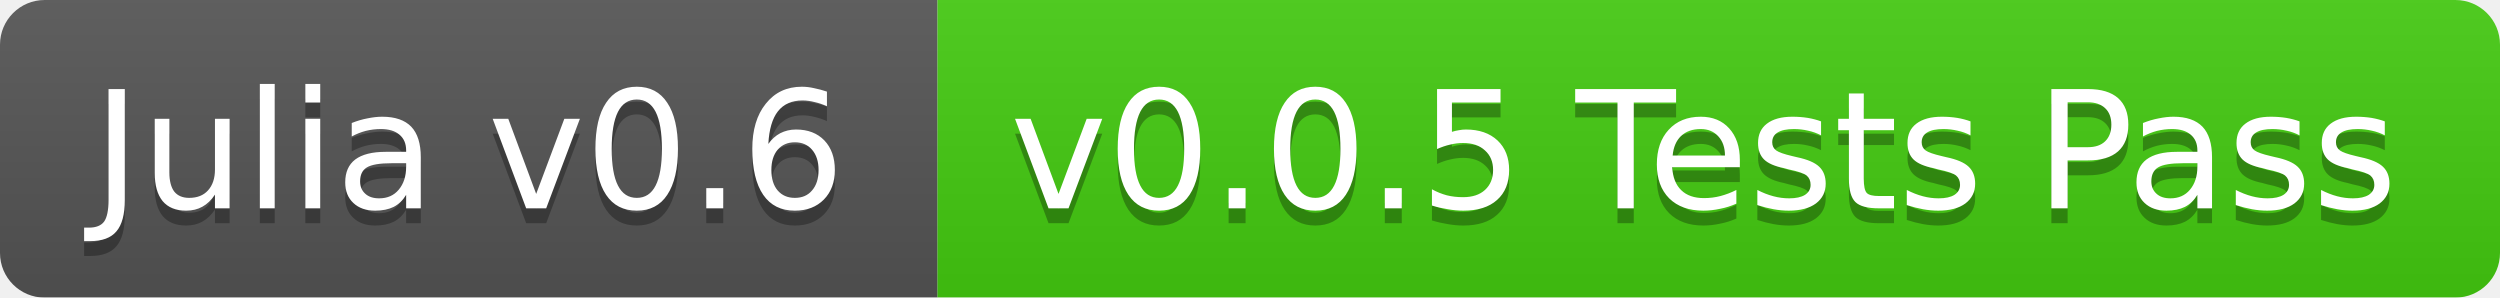
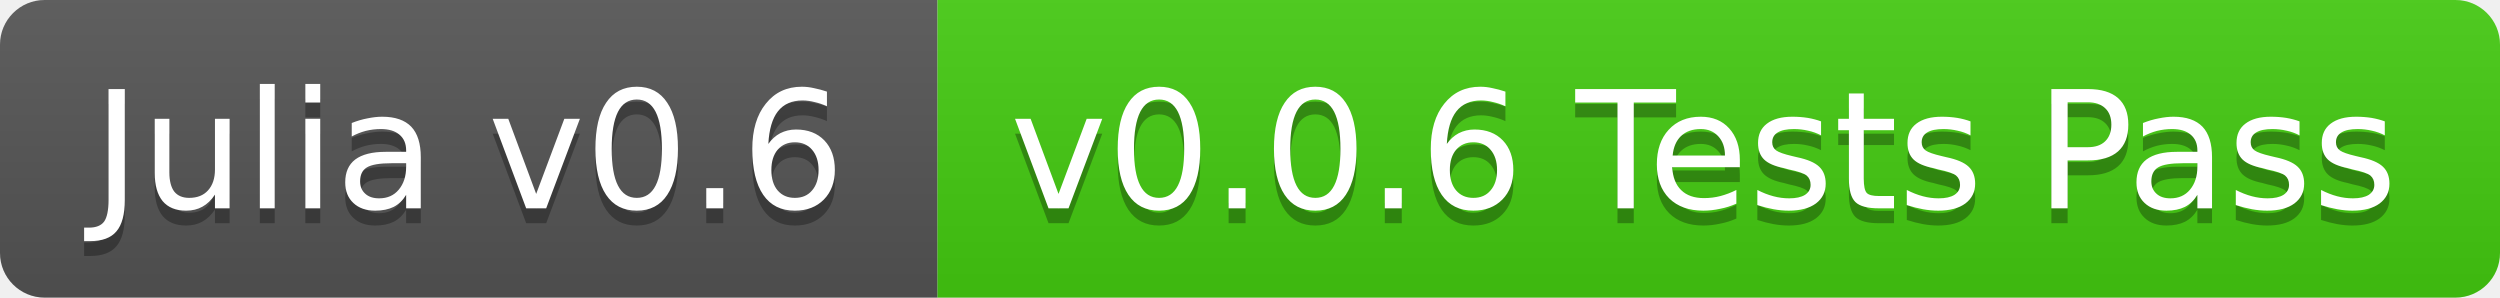
<svg xmlns="http://www.w3.org/2000/svg" width="168" height="20">
  <linearGradient id="b" x2="0" y2="100%">
    <stop offset="0" stop-color="#bbb" stop-opacity=".1" />
    <stop offset="1" stop-opacity=".1" />
  </linearGradient>
-   <mask id="a">
+   <clipPath id="a">
    <rect width="168" height="20" rx="3" fill="#fff" />
-   </mask>
-   <g mask="url(#a)">
+   </clipPath>
+   <g clip-path="url(#a)">
    <path fill="#555" d="M0 0h63v20H0z" />
    <path fill="#4c1" d="M63 0h105v20H63z" />
    <path fill="url(#b)" d="M0 0h168v20H0z" />
  </g>
  <g fill="#fff" text-anchor="middle" font-family="DejaVu Sans,Verdana,Geneva,sans-serif" font-size="11">
    <text x="31.5" y="15" fill="#010101" fill-opacity=".3">Julia v0.6</text>
    <text x="31.5" y="14">Julia v0.6</text>
-     <text x="114.5" y="15" fill="#010101" fill-opacity=".3">v0.0.5 Tests Pass</text>
-     <text x="114.5" y="14">v0.0.5 Tests Pass</text>
+     <text x="114.5" y="15" fill="#010101" fill-opacity=".3">v0.0.6 Tests Pass</text>
+     <text x="114.5" y="14">v0.0.6 Tests Pass</text>
  </g>
</svg>
